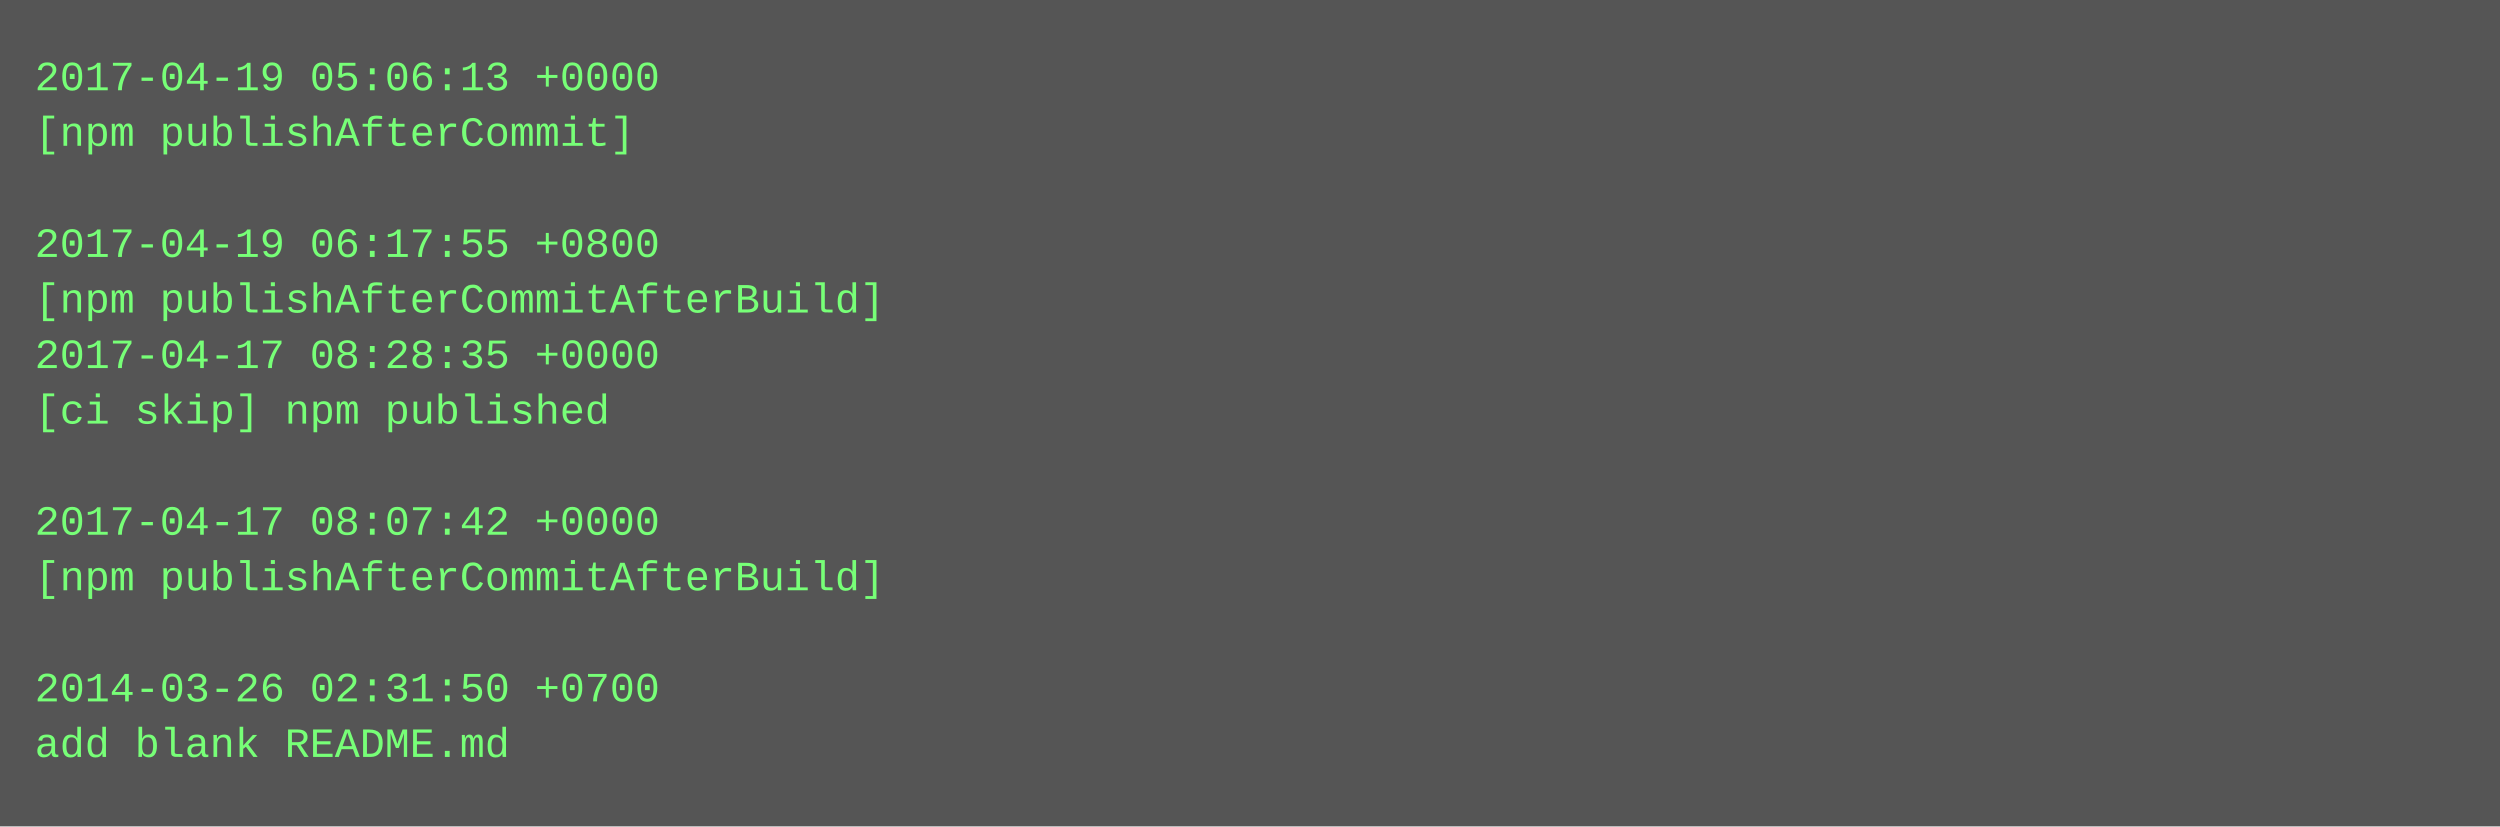
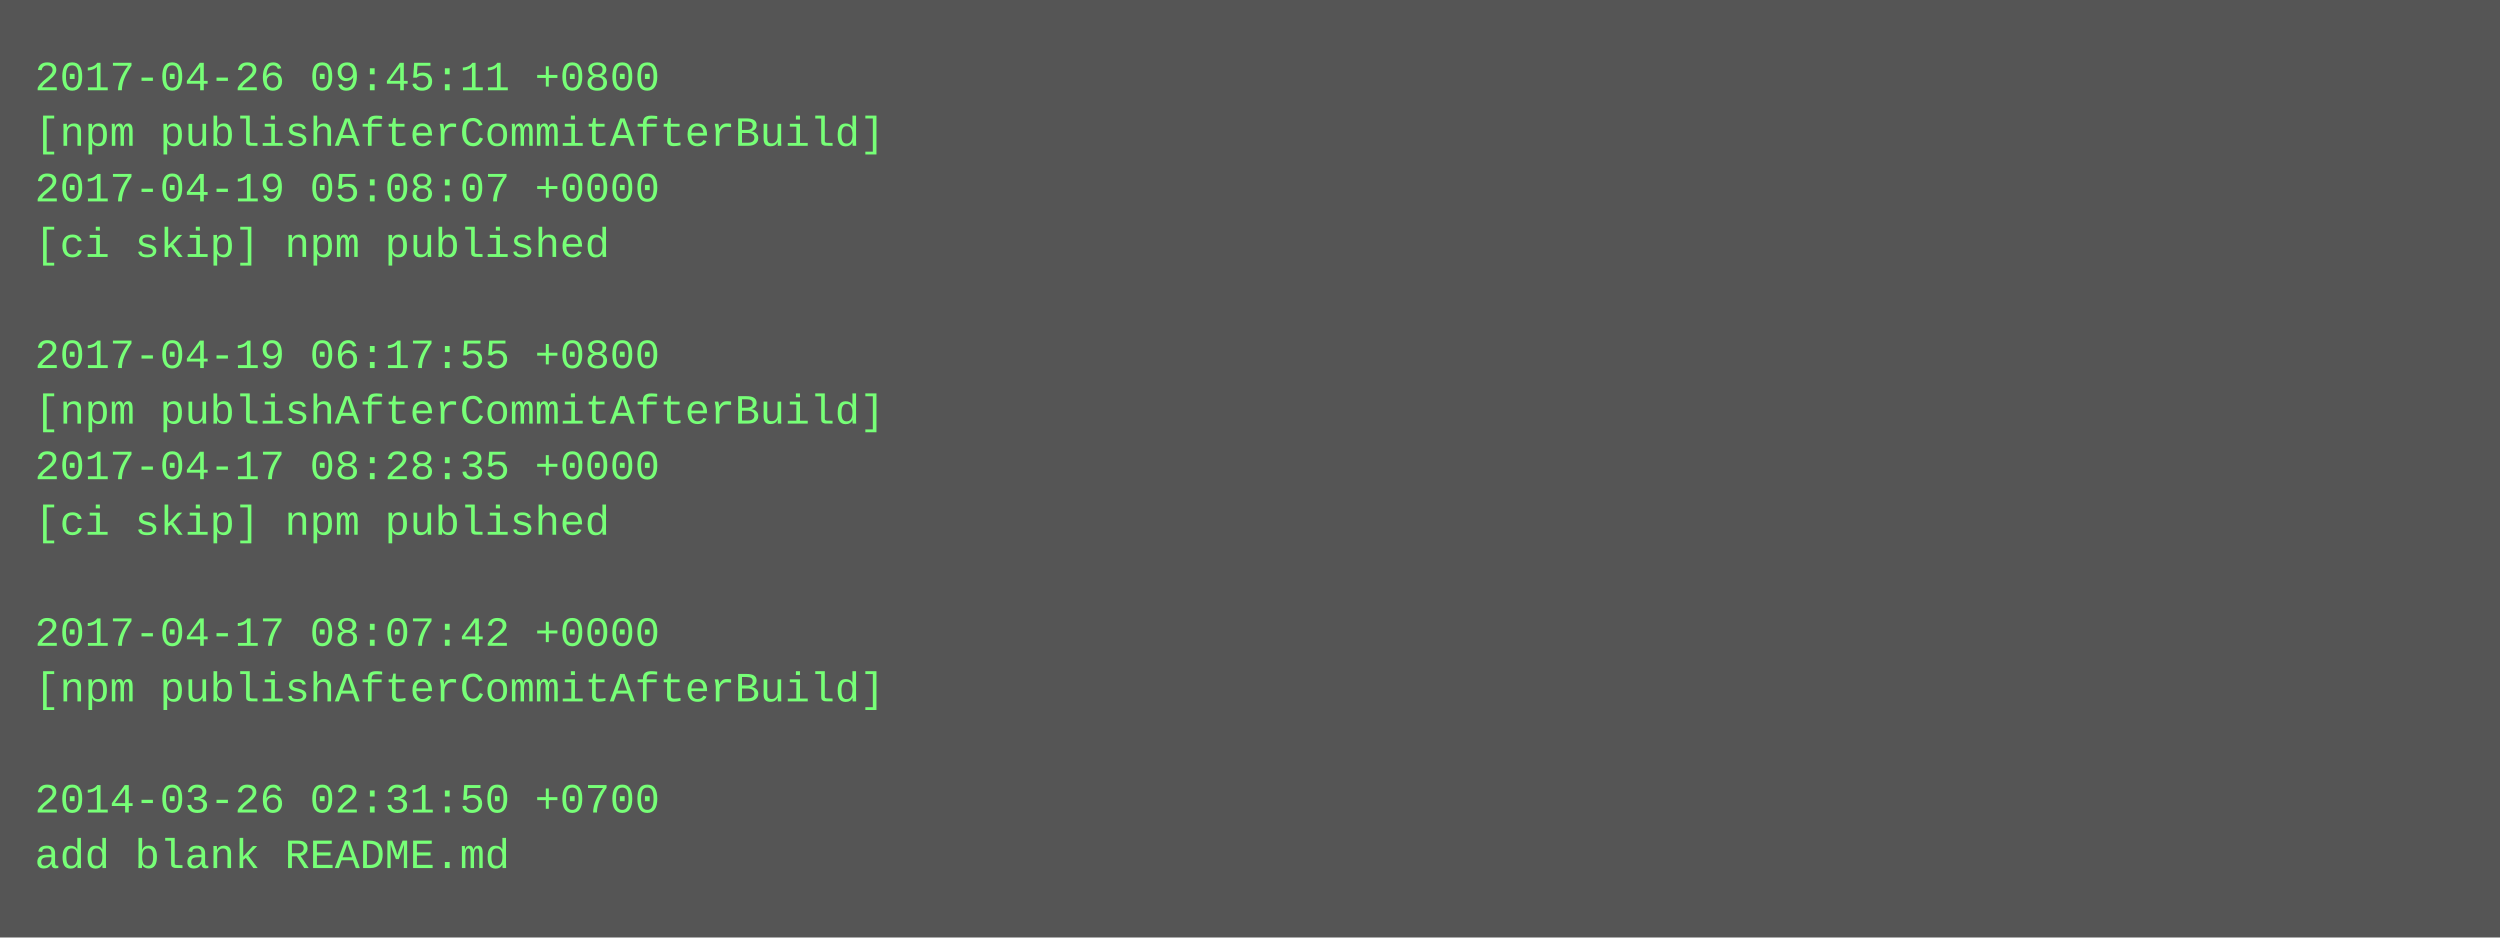
- <svg xmlns="http://www.w3.org/2000/svg" height="238" width="720">
-   <rect height="238" fill="#555" width="720" />
+ <svg xmlns="http://www.w3.org/2000/svg" height="270" width="720">
+   <rect height="270" fill="#555" width="720" />
  <text fill="#7f7" font-family="Courier New" font-size="12" xml:space="preserve">
-     <tspan x="10" y="26">2017-04-19 05:06:13 +0000</tspan>
-     <tspan x="10" y="42">[npm publishAfterCommit]</tspan>
-     <tspan x="10" y="58" />
-     <tspan x="10" y="74">2017-04-19 06:17:55 +0800</tspan>
-     <tspan x="10" y="90">[npm publishAfterCommitAfterBuild]</tspan>
-     <tspan x="10" y="106">2017-04-17 08:28:35 +0000</tspan>
-     <tspan x="10" y="122">[ci skip] npm published</tspan>
-     <tspan x="10" y="138" />
-     <tspan x="10" y="154">2017-04-17 08:07:42 +0000</tspan>
-     <tspan x="10" y="170">[npm publishAfterCommitAfterBuild]</tspan>
-     <tspan x="10" y="186" />
-     <tspan x="10" y="202">2014-03-26 02:31:50 +0700</tspan>
-     <tspan x="10" y="218">add blank README.md</tspan>
+     <tspan x="10" y="26">2017-04-26 09:45:11 +0800</tspan>
+     <tspan x="10" y="42">[npm publishAfterCommitAfterBuild]</tspan>
+     <tspan x="10" y="58">2017-04-19 05:08:07 +0000</tspan>
+     <tspan x="10" y="74">[ci skip] npm published</tspan>
+     <tspan x="10" y="90" />
+     <tspan x="10" y="106">2017-04-19 06:17:55 +0800</tspan>
+     <tspan x="10" y="122">[npm publishAfterCommitAfterBuild]</tspan>
+     <tspan x="10" y="138">2017-04-17 08:28:35 +0000</tspan>
+     <tspan x="10" y="154">[ci skip] npm published</tspan>
+     <tspan x="10" y="170" />
+     <tspan x="10" y="186">2017-04-17 08:07:42 +0000</tspan>
+     <tspan x="10" y="202">[npm publishAfterCommitAfterBuild]</tspan>
+     <tspan x="10" y="218" />
+     <tspan x="10" y="234">2014-03-26 02:31:50 +0700</tspan>
+     <tspan x="10" y="250">add blank README.md</tspan>
  </text>
</svg>
